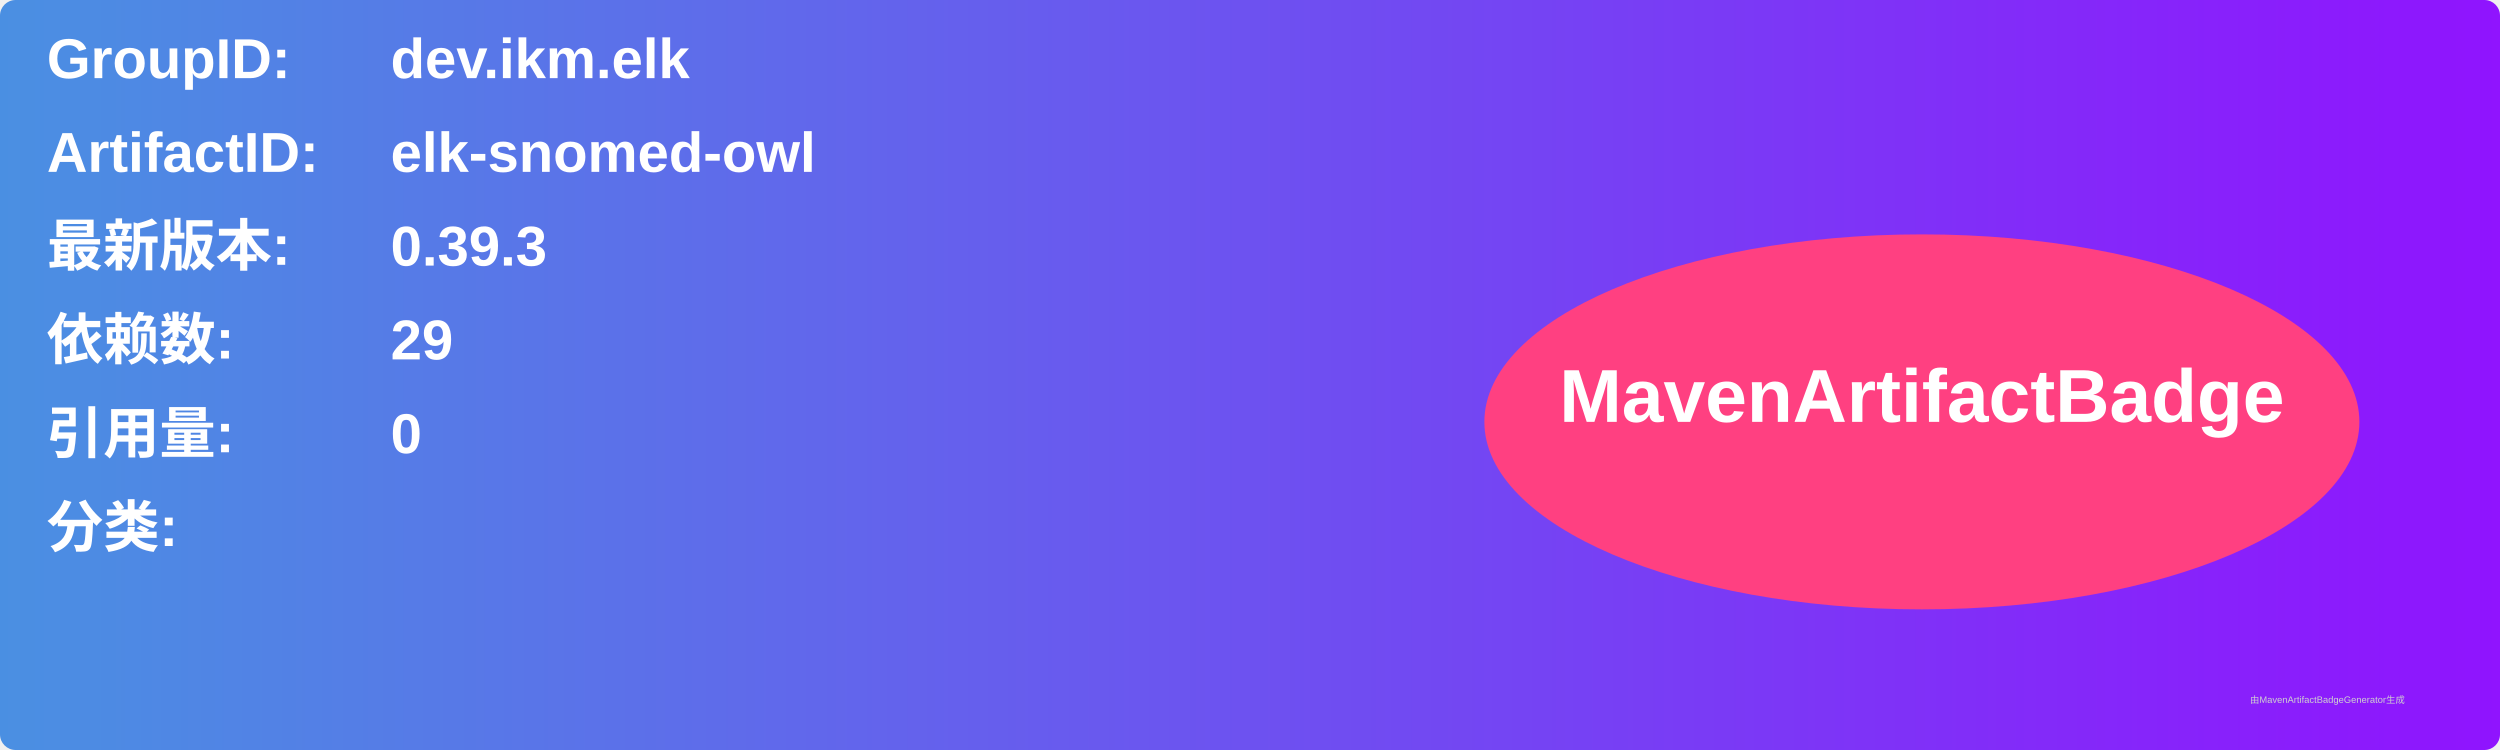
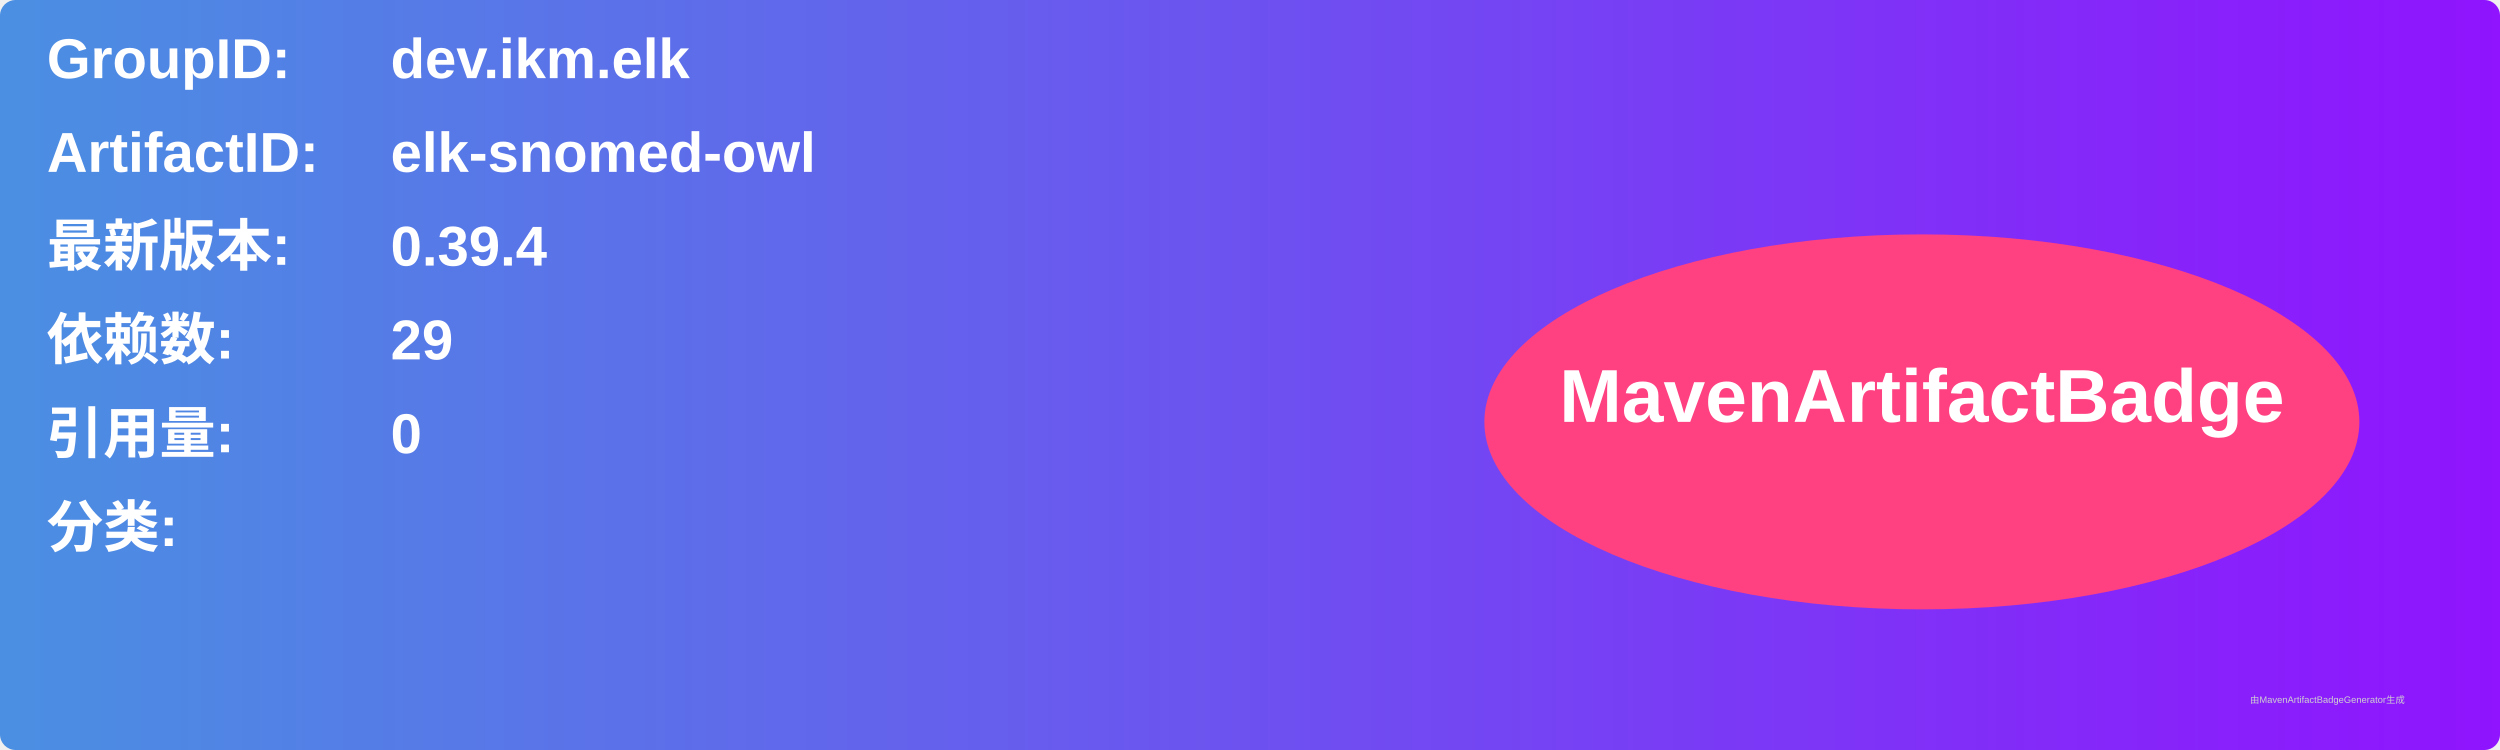
<svg xmlns="http://www.w3.org/2000/svg" width="800" height="240" viewBox="0 0 800 240">
  <linearGradient id="grad" x1="0%" y1="0%" x2="100%" y2="0%">
    <stop offset="0%" stop-color="#4a90e2" />
    <stop offset="100%" stop-color="#9013fe" />
  </linearGradient>
  <rect width="100%" height="100%" rx="5" ry="5" fill="url(#grad)" />
  <g transform="translate(15, 15)">
    <text x="0" y="10" font-family="Arial" font-size="18" fill="white" font-weight="bold" width="260">GroupID:</text>
    <text x="110" y="10" font-family="Arial" font-size="18" fill="white" font-weight="bold" width="460">dev.ikm.elk</text>
    <text x="0" y="40" font-family="Arial" font-size="18" fill="white" font-weight="bold" width="260">ArtifactID:</text>
    <text x="110" y="40" font-family="Arial" font-size="18" fill="white" font-weight="bold" width="460">elk-snomed-owl</text>
    <text x="0" y="70" font-family="Arial" font-size="18" fill="white" font-weight="bold">最新版本:</text>
    <text x="110" y="70" font-family="Arial" font-size="18" fill="white" font-weight="bold">
-       <tspan font-weight="bold">0.39.3</tspan>
+       <tspan font-weight="bold">0.39.4</tspan>
    </text>
    <text x="0" y="100" font-family="Arial" font-size="18" fill="white" font-weight="bold">依赖数: </text>
    <text x="110" y="100" font-family="Arial" font-size="18" fill="white">
      <tspan font-weight="bold">29</tspan>
    </text>
    <text x="0" y="130" font-family="Arial" font-size="18" fill="white" font-weight="bold">引用量: </text>
    <text x="110" y="130" font-family="Arial" font-size="18" fill="white">
      <tspan font-weight="bold">0</tspan>
    </text>
    <text x="0" y="160" font-family="Arial" font-size="18" fill="white" font-weight="bold">分类:</text>
    <text x="10" y="190" font-family="Arial" font-size="10" fill="white">
      <tspan font-weight="bold" />
    </text>
    <ellipse cx="600" cy="120" rx="140" ry="60" fill="#ff4081" />
    <text x="600" y="120" text-anchor="middle" font-family="Arial" font-size="24" fill="white" font-weight="bold">MavenArtifactBadge</text>
  </g>
  <text x="720" y="225" font-family="Arial" font-size="3" fill="#d0d0d0">由MavenArtifactBadgeGenerator生成</text>
</svg>
